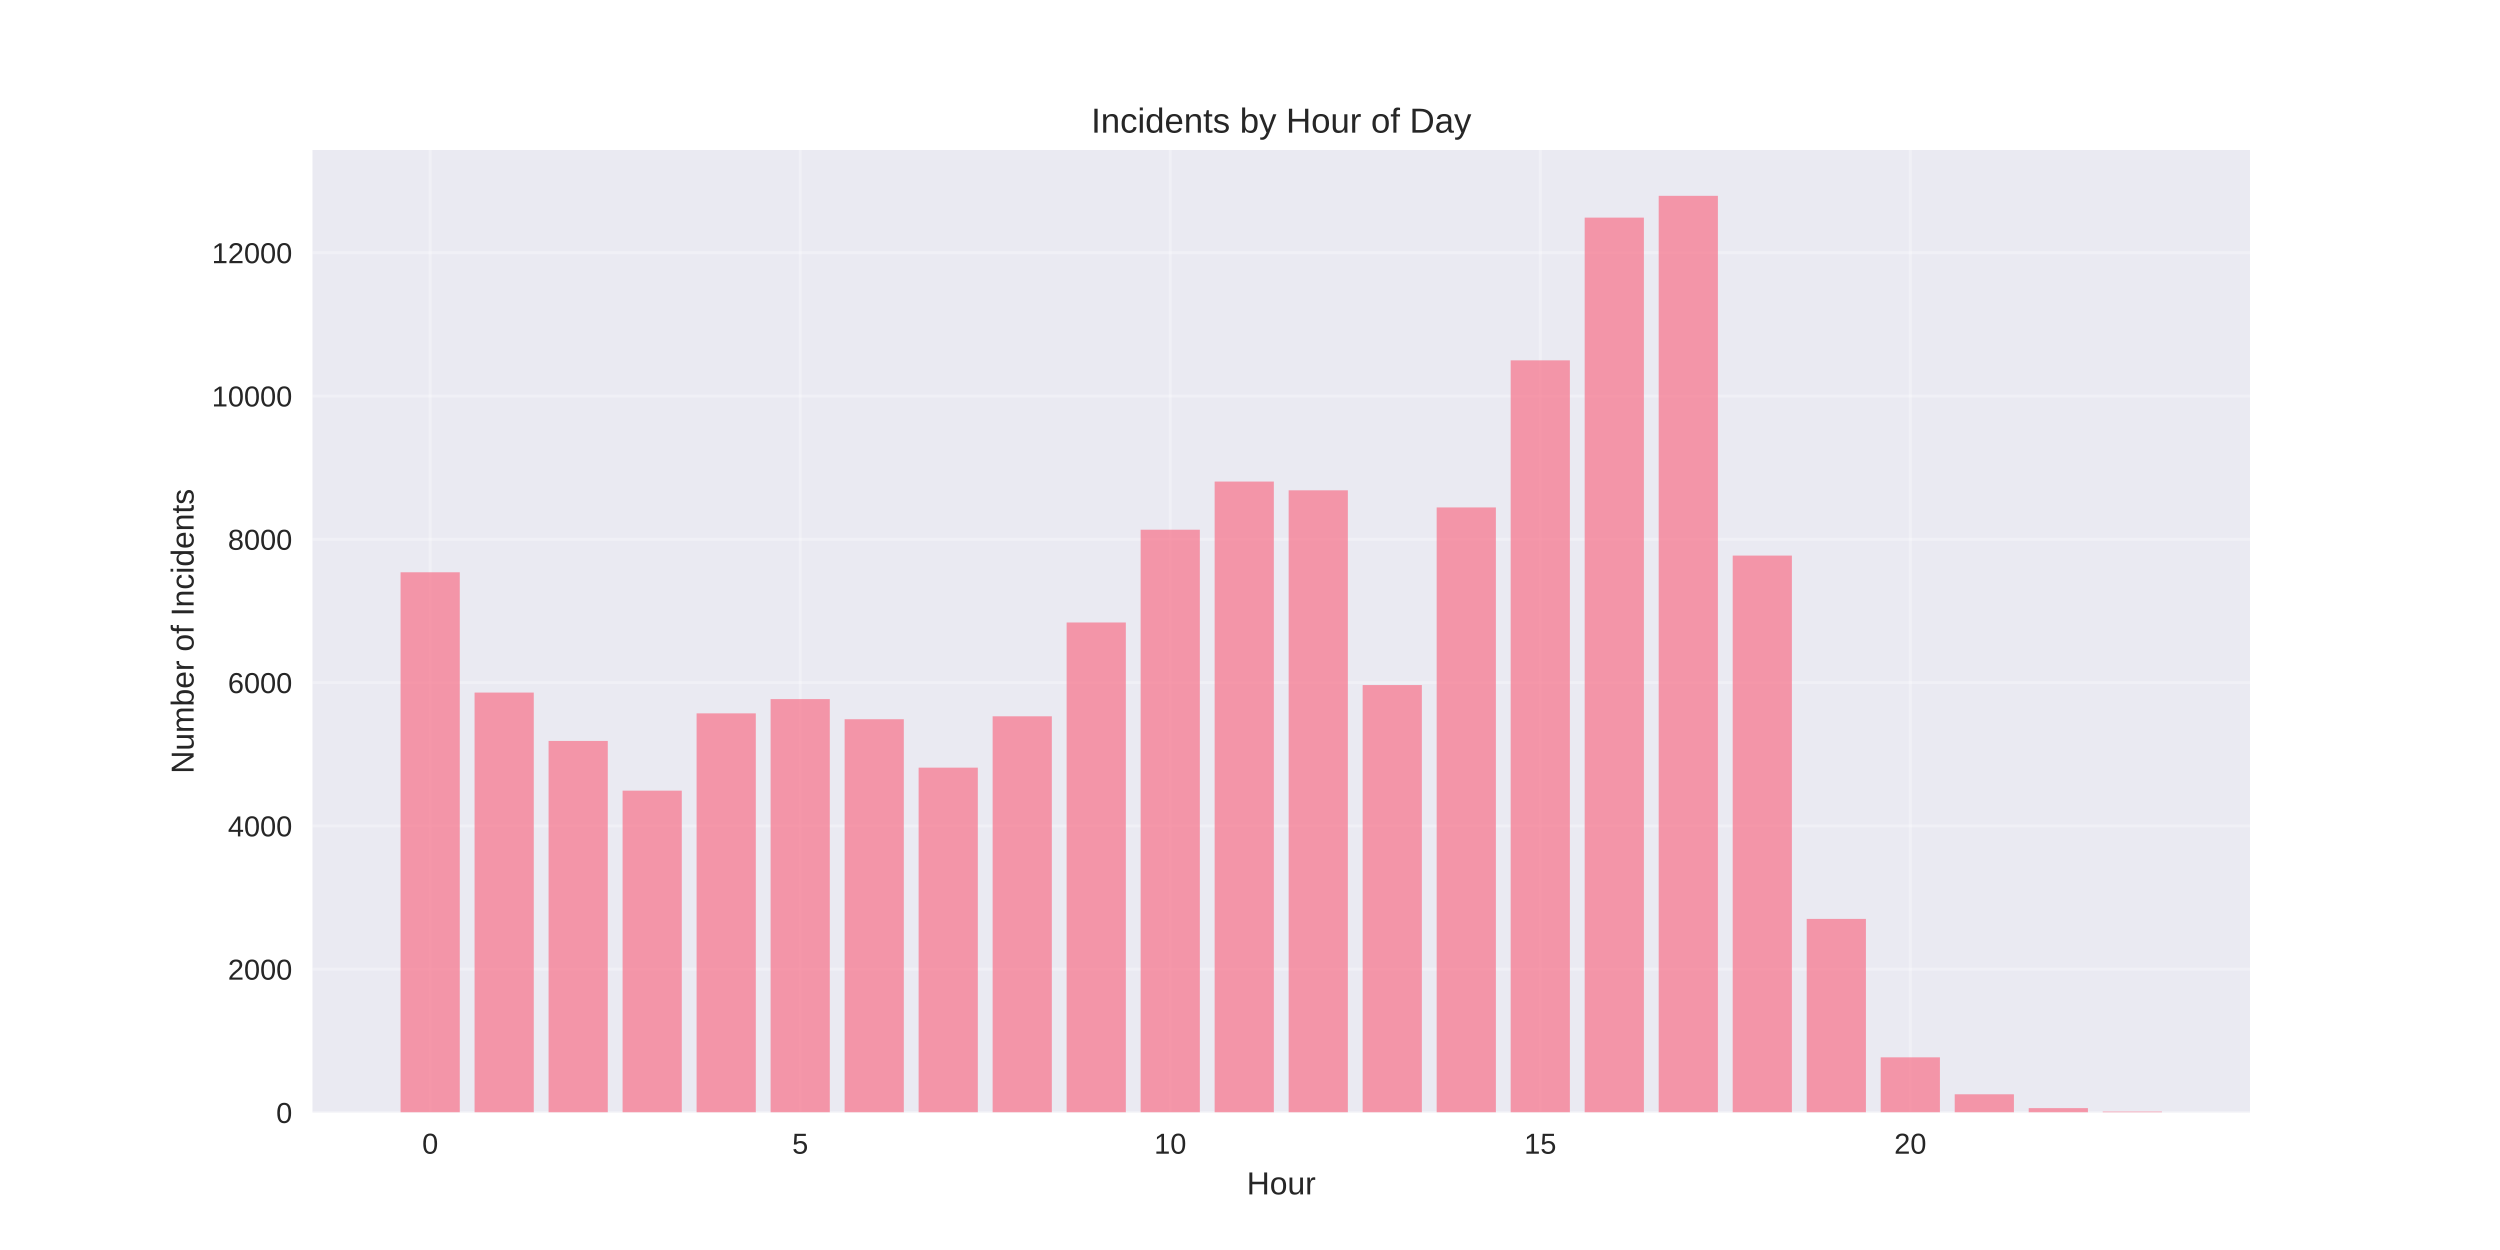
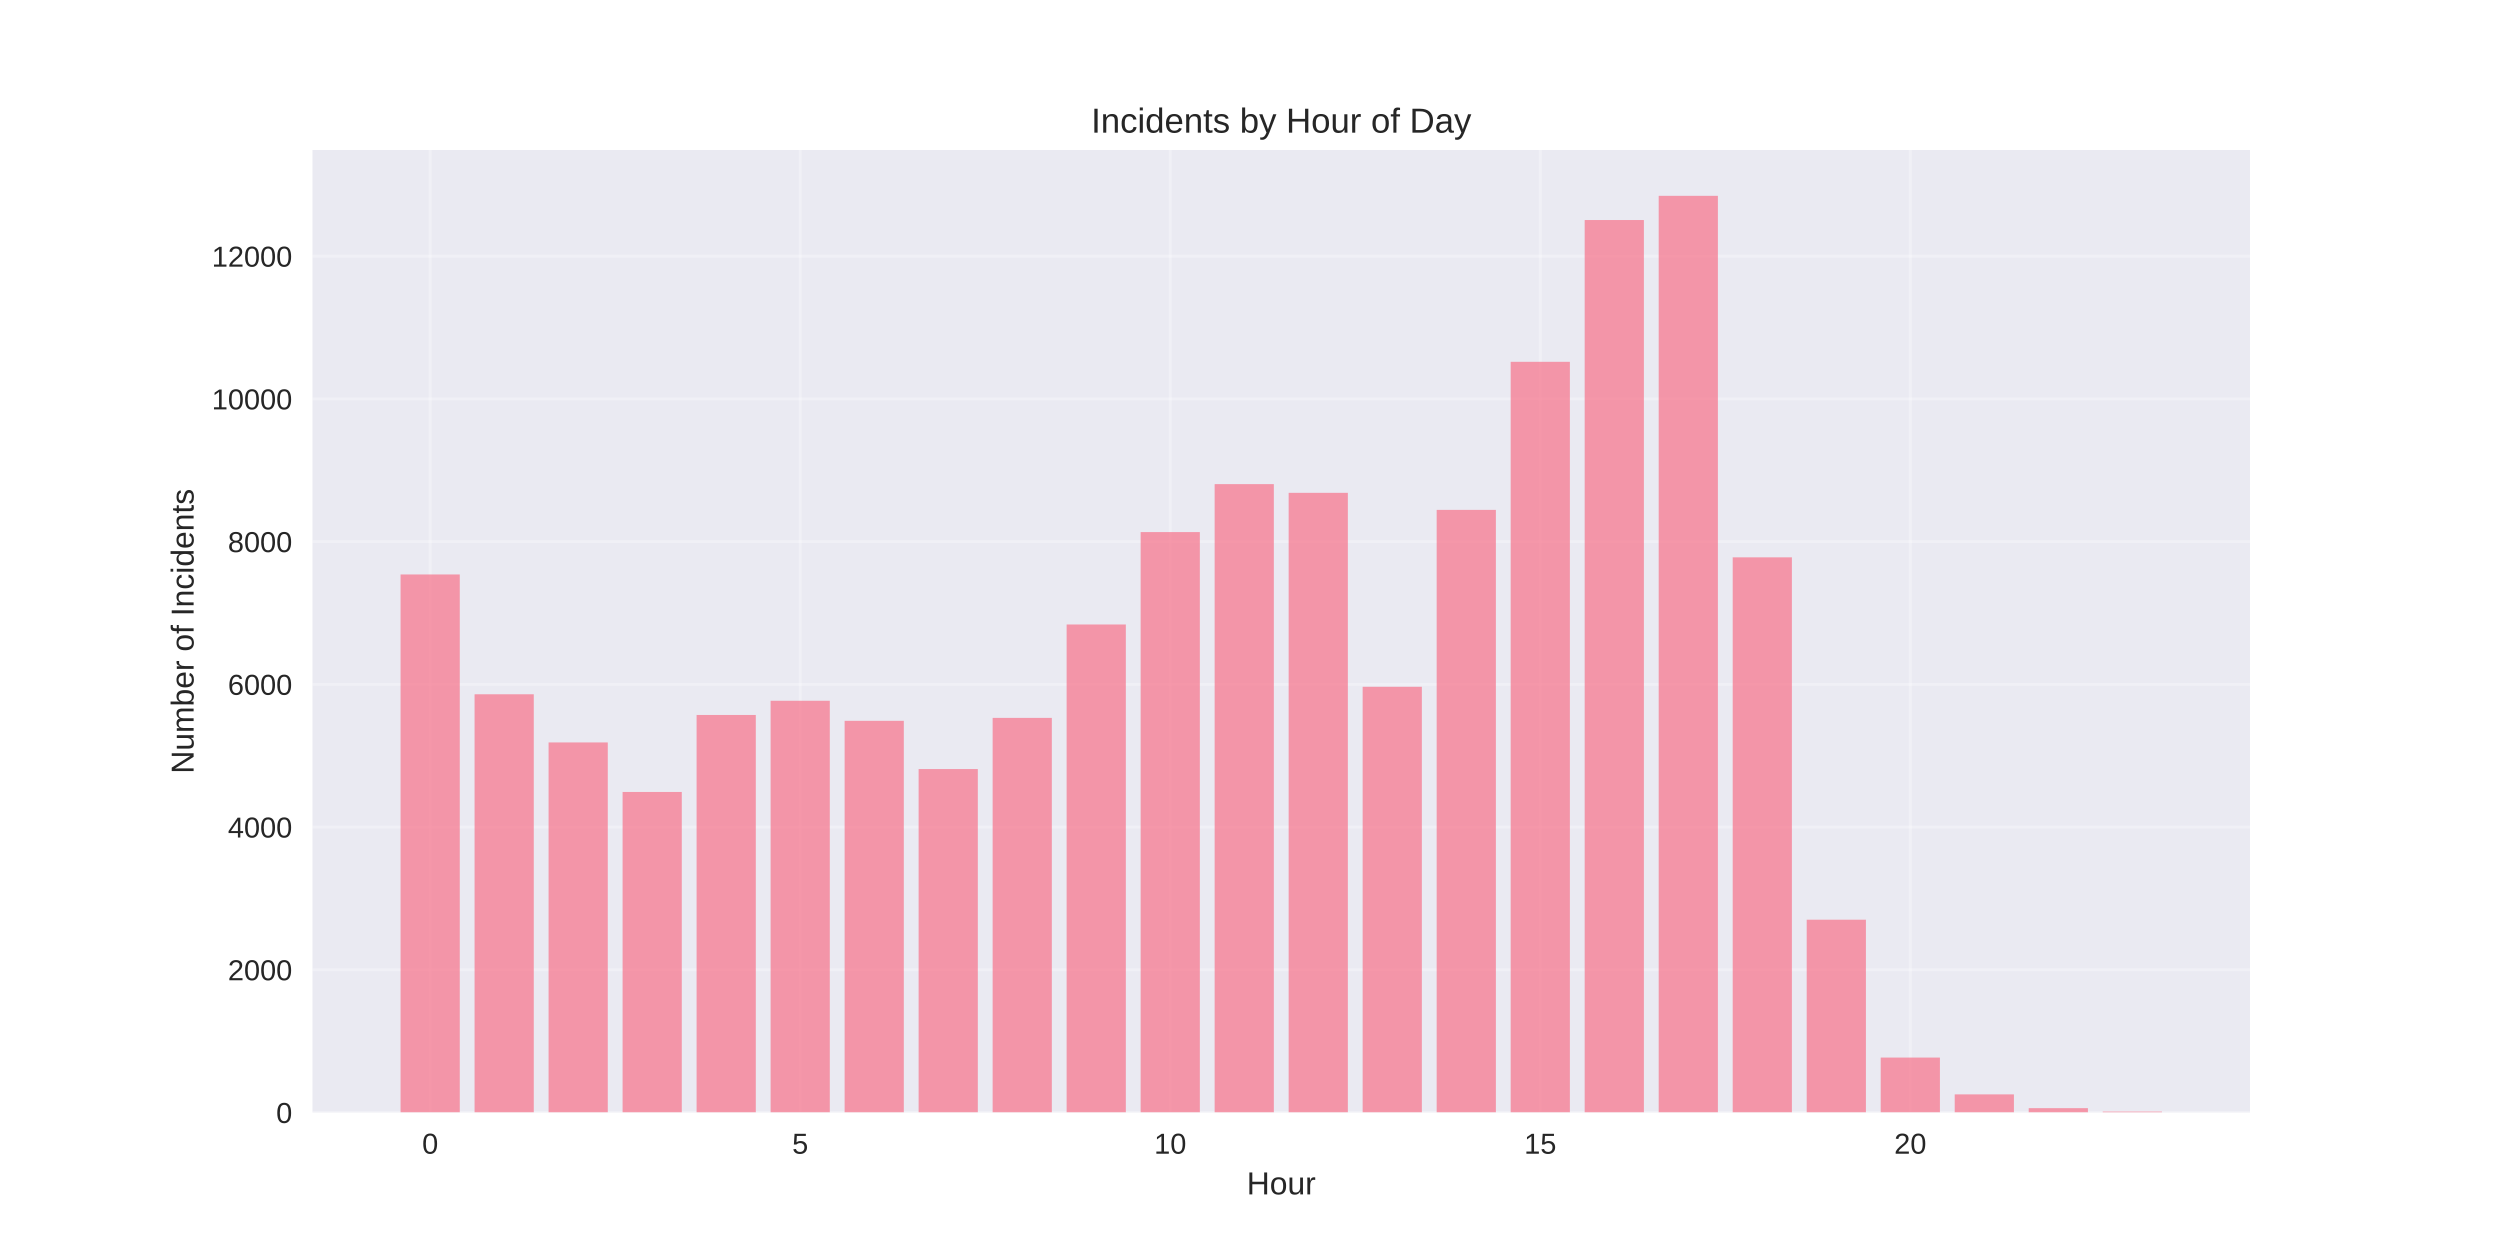
<svg xmlns="http://www.w3.org/2000/svg" width="864pt" height="432pt" viewBox="0 0 864 432" version="1.1">
  <defs>
    <style type="text/css">*{stroke-linejoin: round; stroke-linecap: butt}</style>
  </defs>
  <g id="figure_1">
    <g id="patch_1">
      <path d="M 0 432  L 864 432  L 864 0  L 0 0  z " style="fill: #ffffff" />
    </g>
    <g id="axes_1">
      <g id="patch_2">
        <path d="M 108 384.48  L 777.6 384.48  L 777.6 51.84  L 108 51.84  z " style="fill: #eaeaf2" />
      </g>
      <g id="matplotlib.axis_1">
        <g id="xtick_1">
          <g id="line2d_1">
-             <path d="M 148.667 384.48  L 148.667 51.84  " clip-path="url(#pa6ed6095b6)" style="fill: none; stroke: #ffffff; stroke-opacity: 0.3; stroke-linecap: round" />
+             <path d="M 148.667 384.48  L 148.667 51.84  " clip-path="url(#p4ec22c5942)" style="fill: none; stroke: #ffffff; stroke-opacity: 0.3; stroke-linecap: round" />
          </g>
          <g id="line2d_2" />
          <g id="text_1">
            <text style="fill: #262626; font: 10px 'Arial', 'Liberation Sans', 'DejaVu Sans', 'Bitstream Vera Sans', sans-serif; text-anchor: middle" x="148.667" y="398.727" transform="rotate(-0 148.6671 398.7269)">0</text>
          </g>
        </g>
        <g id="xtick_2">
          <g id="line2d_3">
-             <path d="M 276.551 384.48  L 276.551 51.84  " clip-path="url(#pa6ed6095b6)" style="fill: none; stroke: #ffffff; stroke-opacity: 0.3; stroke-linecap: round" />
+             <path d="M 276.551 384.48  L 276.551 51.84  " clip-path="url(#p4ec22c5942)" style="fill: none; stroke: #ffffff; stroke-opacity: 0.3; stroke-linecap: round" />
          </g>
          <g id="line2d_4" />
          <g id="text_2">
            <text style="fill: #262626; font: 10px 'Arial', 'Liberation Sans', 'DejaVu Sans', 'Bitstream Vera Sans', sans-serif; text-anchor: middle" x="276.551" y="398.727" transform="rotate(-0 276.551 398.7269)">5</text>
          </g>
        </g>
        <g id="xtick_3">
          <g id="line2d_5">
-             <path d="M 404.435 384.48  L 404.435 51.84  " clip-path="url(#pa6ed6095b6)" style="fill: none; stroke: #ffffff; stroke-opacity: 0.3; stroke-linecap: round" />
+             <path d="M 404.435 384.48  L 404.435 51.84  " clip-path="url(#p4ec22c5942)" style="fill: none; stroke: #ffffff; stroke-opacity: 0.3; stroke-linecap: round" />
          </g>
          <g id="line2d_6" />
          <g id="text_3">
            <text style="fill: #262626; font: 10px 'Arial', 'Liberation Sans', 'DejaVu Sans', 'Bitstream Vera Sans', sans-serif; text-anchor: middle" x="404.435" y="398.727" transform="rotate(-0 404.4348 398.7269)">10</text>
          </g>
        </g>
        <g id="xtick_4">
          <g id="line2d_7">
-             <path d="M 532.319 384.48  L 532.319 51.84  " clip-path="url(#pa6ed6095b6)" style="fill: none; stroke: #ffffff; stroke-opacity: 0.3; stroke-linecap: round" />
+             <path d="M 532.319 384.48  L 532.319 51.84  " clip-path="url(#p4ec22c5942)" style="fill: none; stroke: #ffffff; stroke-opacity: 0.3; stroke-linecap: round" />
          </g>
          <g id="line2d_8" />
          <g id="text_4">
            <text style="fill: #262626; font: 10px 'Arial', 'Liberation Sans', 'DejaVu Sans', 'Bitstream Vera Sans', sans-serif; text-anchor: middle" x="532.319" y="398.727" transform="rotate(-0 532.3187 398.7269)">15</text>
          </g>
        </g>
        <g id="xtick_5">
          <g id="line2d_9">
-             <path d="M 660.203 384.48  L 660.203 51.84  " clip-path="url(#pa6ed6095b6)" style="fill: none; stroke: #ffffff; stroke-opacity: 0.3; stroke-linecap: round" />
+             <path d="M 660.203 384.48  L 660.203 51.84  " clip-path="url(#p4ec22c5942)" style="fill: none; stroke: #ffffff; stroke-opacity: 0.3; stroke-linecap: round" />
          </g>
          <g id="line2d_10" />
          <g id="text_5">
            <text style="fill: #262626; font: 10px 'Arial', 'Liberation Sans', 'DejaVu Sans', 'Bitstream Vera Sans', sans-serif; text-anchor: middle" x="660.203" y="398.727" transform="rotate(-0 660.2026 398.7269)">20</text>
          </g>
        </g>
        <g id="text_6">
          <text style="fill: #262626; font: 11px 'Arial', 'Liberation Sans', 'DejaVu Sans', 'Bitstream Vera Sans', sans-serif; text-anchor: middle" x="442.8" y="412.773" transform="rotate(-0 442.8 412.7734)">Hour</text>
        </g>
      </g>
      <g id="matplotlib.axis_2">
        <g id="ytick_1">
          <g id="line2d_11">
-             <path d="M 108 384.48  L 777.6 384.48  " clip-path="url(#pa6ed6095b6)" style="fill: none; stroke: #ffffff; stroke-opacity: 0.3; stroke-linecap: round" />
+             <path d="M 108 384.48  L 777.6 384.48  " clip-path="url(#p4ec22c5942)" style="fill: none; stroke: #ffffff; stroke-opacity: 0.3; stroke-linecap: round" />
          </g>
          <g id="line2d_12" />
          <g id="text_7">
            <text style="fill: #262626; font: 10px 'Arial', 'Liberation Sans', 'DejaVu Sans', 'Bitstream Vera Sans', sans-serif; text-anchor: end" x="101" y="388.103" transform="rotate(-0 101 388.1034)">0</text>
          </g>
        </g>
        <g id="ytick_2">
          <g id="line2d_13">
-             <path d="M 108 334.957  L 777.6 334.957  " clip-path="url(#pa6ed6095b6)" style="fill: none; stroke: #ffffff; stroke-opacity: 0.3; stroke-linecap: round" />
+             <path d="M 108 335.157  L 777.6 335.157  " clip-path="url(#p4ec22c5942)" style="fill: none; stroke: #ffffff; stroke-opacity: 0.3; stroke-linecap: round" />
          </g>
          <g id="line2d_14" />
          <g id="text_8">
-             <text style="fill: #262626; font: 10px 'Arial', 'Liberation Sans', 'DejaVu Sans', 'Bitstream Vera Sans', sans-serif; text-anchor: end" x="101" y="338.58" transform="rotate(-0 101 338.5802)">2000</text>
+             <text style="fill: #262626; font: 10px 'Arial', 'Liberation Sans', 'DejaVu Sans', 'Bitstream Vera Sans', sans-serif; text-anchor: end" x="101" y="338.781" transform="rotate(-0 101 338.7807)">2000</text>
          </g>
        </g>
        <g id="ytick_3">
          <g id="line2d_15">
-             <path d="M 108 285.434  L 777.6 285.434  " clip-path="url(#pa6ed6095b6)" style="fill: none; stroke: #ffffff; stroke-opacity: 0.3; stroke-linecap: round" />
+             <path d="M 108 285.835  L 777.6 285.835  " clip-path="url(#p4ec22c5942)" style="fill: none; stroke: #ffffff; stroke-opacity: 0.3; stroke-linecap: round" />
          </g>
          <g id="line2d_16" />
          <g id="text_9">
-             <text style="fill: #262626; font: 10px 'Arial', 'Liberation Sans', 'DejaVu Sans', 'Bitstream Vera Sans', sans-serif; text-anchor: end" x="101" y="289.057" transform="rotate(-0 101 289.057)">4000</text>
+             <text style="fill: #262626; font: 10px 'Arial', 'Liberation Sans', 'DejaVu Sans', 'Bitstream Vera Sans', sans-serif; text-anchor: end" x="101" y="289.458" transform="rotate(-0 101 289.4579)">4000</text>
          </g>
        </g>
        <g id="ytick_4">
          <g id="line2d_17">
-             <path d="M 108 235.91  L 777.6 235.91  " clip-path="url(#pa6ed6095b6)" style="fill: none; stroke: #ffffff; stroke-opacity: 0.3; stroke-linecap: round" />
+             <path d="M 108 236.512  L 777.6 236.512  " clip-path="url(#p4ec22c5942)" style="fill: none; stroke: #ffffff; stroke-opacity: 0.3; stroke-linecap: round" />
          </g>
          <g id="line2d_18" />
          <g id="text_10">
-             <text style="fill: #262626; font: 10px 'Arial', 'Liberation Sans', 'DejaVu Sans', 'Bitstream Vera Sans', sans-serif; text-anchor: end" x="101" y="239.534" transform="rotate(-0 101 239.5338)">6000</text>
+             <text style="fill: #262626; font: 10px 'Arial', 'Liberation Sans', 'DejaVu Sans', 'Bitstream Vera Sans', sans-serif; text-anchor: end" x="101" y="240.135" transform="rotate(-0 101 240.1352)">6000</text>
          </g>
        </g>
        <g id="ytick_5">
          <g id="line2d_19">
-             <path d="M 108 186.387  L 777.6 186.387  " clip-path="url(#pa6ed6095b6)" style="fill: none; stroke: #ffffff; stroke-opacity: 0.3; stroke-linecap: round" />
+             <path d="M 108 187.189  L 777.6 187.189  " clip-path="url(#p4ec22c5942)" style="fill: none; stroke: #ffffff; stroke-opacity: 0.3; stroke-linecap: round" />
          </g>
          <g id="line2d_20" />
          <g id="text_11">
-             <text style="fill: #262626; font: 10px 'Arial', 'Liberation Sans', 'DejaVu Sans', 'Bitstream Vera Sans', sans-serif; text-anchor: end" x="101" y="190.011" transform="rotate(-0 101 190.0106)">8000</text>
+             <text style="fill: #262626; font: 10px 'Arial', 'Liberation Sans', 'DejaVu Sans', 'Bitstream Vera Sans', sans-serif; text-anchor: end" x="101" y="190.812" transform="rotate(-0 101 190.8125)">8000</text>
          </g>
        </g>
        <g id="ytick_6">
          <g id="line2d_21">
-             <path d="M 108 136.864  L 777.6 136.864  " clip-path="url(#pa6ed6095b6)" style="fill: none; stroke: #ffffff; stroke-opacity: 0.3; stroke-linecap: round" />
+             <path d="M 108 137.866  L 777.6 137.866  " clip-path="url(#p4ec22c5942)" style="fill: none; stroke: #ffffff; stroke-opacity: 0.3; stroke-linecap: round" />
          </g>
          <g id="line2d_22" />
          <g id="text_12">
-             <text style="fill: #262626; font: 10px 'Arial', 'Liberation Sans', 'DejaVu Sans', 'Bitstream Vera Sans', sans-serif; text-anchor: end" x="101" y="140.487" transform="rotate(-0 101 140.4874)">10000</text>
+             <text style="fill: #262626; font: 10px 'Arial', 'Liberation Sans', 'DejaVu Sans', 'Bitstream Vera Sans', sans-serif; text-anchor: end" x="101" y="141.49" transform="rotate(-0 101 141.4897)">10000</text>
          </g>
        </g>
        <g id="ytick_7">
          <g id="line2d_23">
-             <path d="M 108 87.341  L 777.6 87.341  " clip-path="url(#pa6ed6095b6)" style="fill: none; stroke: #ffffff; stroke-opacity: 0.3; stroke-linecap: round" />
+             <path d="M 108 88.544  L 777.6 88.544  " clip-path="url(#p4ec22c5942)" style="fill: none; stroke: #ffffff; stroke-opacity: 0.3; stroke-linecap: round" />
          </g>
          <g id="line2d_24" />
          <g id="text_13">
-             <text style="fill: #262626; font: 10px 'Arial', 'Liberation Sans', 'DejaVu Sans', 'Bitstream Vera Sans', sans-serif; text-anchor: end" x="101" y="90.964" transform="rotate(-0 101 90.96415)">12000</text>
+             <text style="fill: #262626; font: 10px 'Arial', 'Liberation Sans', 'DejaVu Sans', 'Bitstream Vera Sans', sans-serif; text-anchor: end" x="101" y="92.167" transform="rotate(-0 101 92.16696)">12000</text>
          </g>
        </g>
        <g id="text_14">
          <text style="fill: #262626; font: 11px 'Arial', 'Liberation Sans', 'DejaVu Sans', 'Bitstream Vera Sans', sans-serif; text-anchor: middle" x="66.913" y="218.16" transform="rotate(-90 66.91281 218.16)">Number of Incidents</text>
        </g>
      </g>
      <g id="patch_3">
-         <path d="M 138.436 384.48  L 158.898 384.48  L 158.898 197.777  L 138.436 197.777  z " clip-path="url(#pa6ed6095b6)" style="fill: #f77189; opacity: 0.7" />
+         <path d="M 138.436 384.48  L 158.898 384.48  L 158.898 198.533  L 138.436 198.533  z " clip-path="url(#p4ec22c5942)" style="fill: #f77189; opacity: 0.7" />
      </g>
      <g id="patch_4">
-         <path d="M 164.013 384.48  L 184.475 384.48  L 184.475 239.352  L 164.013 239.352  z " clip-path="url(#pa6ed6095b6)" style="fill: #f77189; opacity: 0.7" />
+         <path d="M 164.013 384.48  L 184.475 384.48  L 184.475 239.94  L 164.013 239.94  z " clip-path="url(#p4ec22c5942)" style="fill: #f77189; opacity: 0.7" />
      </g>
      <g id="patch_5">
-         <path d="M 189.59 384.48  L 210.051 384.48  L 210.051 256.066  L 189.59 256.066  z " clip-path="url(#pa6ed6095b6)" style="fill: #f77189; opacity: 0.7" />
+         <path d="M 189.59 384.48  L 210.051 384.48  L 210.051 256.586  L 189.59 256.586  z " clip-path="url(#p4ec22c5942)" style="fill: #f77189; opacity: 0.7" />
      </g>
      <g id="patch_6">
-         <path d="M 215.167 384.48  L 235.628 384.48  L 235.628 273.251  L 215.167 273.251  z " clip-path="url(#pa6ed6095b6)" style="fill: #f77189; opacity: 0.7" />
+         <path d="M 215.167 384.48  L 235.628 384.48  L 235.628 273.701  L 215.167 273.701  z " clip-path="url(#p4ec22c5942)" style="fill: #f77189; opacity: 0.7" />
      </g>
      <g id="patch_7">
-         <path d="M 240.743 384.48  L 261.205 384.48  L 261.205 246.533  L 240.743 246.533  z " clip-path="url(#pa6ed6095b6)" style="fill: #f77189; opacity: 0.7" />
+         <path d="M 240.743 384.48  L 261.205 384.48  L 261.205 247.091  L 240.743 247.091  z " clip-path="url(#p4ec22c5942)" style="fill: #f77189; opacity: 0.7" />
      </g>
      <g id="patch_8">
-         <path d="M 266.32 384.48  L 286.782 384.48  L 286.782 241.606  L 266.32 241.606  z " clip-path="url(#pa6ed6095b6)" style="fill: #f77189; opacity: 0.7" />
+         <path d="M 266.32 384.48  L 286.782 384.48  L 286.782 242.184  L 266.32 242.184  z " clip-path="url(#p4ec22c5942)" style="fill: #f77189; opacity: 0.7" />
      </g>
      <g id="patch_9">
-         <path d="M 291.897 384.48  L 312.358 384.48  L 312.358 248.564  L 291.897 248.564  z " clip-path="url(#pa6ed6095b6)" style="fill: #f77189; opacity: 0.7" />
+         <path d="M 291.897 384.48  L 312.358 384.48  L 312.358 249.114  L 291.897 249.114  z " clip-path="url(#p4ec22c5942)" style="fill: #f77189; opacity: 0.7" />
      </g>
      <g id="patch_10">
-         <path d="M 317.474 384.48  L 337.935 384.48  L 337.935 265.302  L 317.474 265.302  z " clip-path="url(#pa6ed6095b6)" style="fill: #f77189; opacity: 0.7" />
+         <path d="M 317.474 384.48  L 337.935 384.48  L 337.935 265.785  L 317.474 265.785  z " clip-path="url(#p4ec22c5942)" style="fill: #f77189; opacity: 0.7" />
      </g>
      <g id="patch_11">
-         <path d="M 343.051 384.48  L 363.512 384.48  L 363.512 247.548  L 343.051 247.548  z " clip-path="url(#pa6ed6095b6)" style="fill: #f77189; opacity: 0.7" />
+         <path d="M 343.051 384.48  L 363.512 384.48  L 363.512 248.103  L 343.051 248.103  z " clip-path="url(#p4ec22c5942)" style="fill: #f77189; opacity: 0.7" />
      </g>
      <g id="patch_12">
-         <path d="M 368.627 384.48  L 389.089 384.48  L 389.089 215.135  L 368.627 215.135  z " clip-path="url(#pa6ed6095b6)" style="fill: #f77189; opacity: 0.7" />
+         <path d="M 368.627 384.48  L 389.089 384.48  L 389.089 215.821  L 368.627 215.821  z " clip-path="url(#p4ec22c5942)" style="fill: #f77189; opacity: 0.7" />
      </g>
      <g id="patch_13">
-         <path d="M 394.204 384.48  L 414.666 384.48  L 414.666 183.069  L 394.204 183.069  z " clip-path="url(#pa6ed6095b6)" style="fill: #f77189; opacity: 0.7" />
+         <path d="M 394.204 384.48  L 414.666 384.48  L 414.666 183.884  L 394.204 183.884  z " clip-path="url(#p4ec22c5942)" style="fill: #f77189; opacity: 0.7" />
      </g>
      <g id="patch_14">
-         <path d="M 419.781 384.48  L 440.242 384.48  L 440.242 166.429  L 419.781 166.429  z " clip-path="url(#pa6ed6095b6)" style="fill: #f77189; opacity: 0.7" />
+         <path d="M 419.781 384.48  L 440.242 384.48  L 440.242 167.312  L 419.781 167.312  z " clip-path="url(#p4ec22c5942)" style="fill: #f77189; opacity: 0.7" />
      </g>
      <g id="patch_15">
-         <path d="M 445.358 384.48  L 465.819 384.48  L 465.819 169.45  L 445.358 169.45  z " clip-path="url(#pa6ed6095b6)" style="fill: #f77189; opacity: 0.7" />
+         <path d="M 445.358 384.48  L 465.819 384.48  L 465.819 170.321  L 445.358 170.321  z " clip-path="url(#p4ec22c5942)" style="fill: #f77189; opacity: 0.7" />
      </g>
      <g id="patch_16">
-         <path d="M 470.934 384.48  L 491.396 384.48  L 491.396 236.752  L 470.934 236.752  z " clip-path="url(#pa6ed6095b6)" style="fill: #f77189; opacity: 0.7" />
+         <path d="M 470.934 384.48  L 491.396 384.48  L 491.396 237.35  L 470.934 237.35  z " clip-path="url(#p4ec22c5942)" style="fill: #f77189; opacity: 0.7" />
      </g>
      <g id="patch_17">
-         <path d="M 496.511 384.48  L 516.973 384.48  L 516.973 175.368  L 496.511 175.368  z " clip-path="url(#pa6ed6095b6)" style="fill: #f77189; opacity: 0.7" />
+         <path d="M 496.511 384.48  L 516.973 384.48  L 516.973 176.215  L 496.511 176.215  z " clip-path="url(#p4ec22c5942)" style="fill: #f77189; opacity: 0.7" />
      </g>
      <g id="patch_18">
-         <path d="M 522.088 384.48  L 542.549 384.48  L 542.549 124.533  L 522.088 124.533  z " clip-path="url(#pa6ed6095b6)" style="fill: #f77189; opacity: 0.7" />
+         <path d="M 522.088 384.48  L 542.549 384.48  L 542.549 125.042  L 522.088 125.042  z " clip-path="url(#p4ec22c5942)" style="fill: #f77189; opacity: 0.7" />
      </g>
      <g id="patch_19">
-         <path d="M 547.665 384.48  L 568.126 384.48  L 568.126 75.208  L 547.665 75.208  z " clip-path="url(#pa6ed6095b6)" style="fill: #f77189; opacity: 0.7" />
+         <path d="M 547.665 384.48  L 568.126 384.48  L 568.126 76.04  L 547.665 76.04  z " clip-path="url(#p4ec22c5942)" style="fill: #f77189; opacity: 0.7" />
      </g>
      <g id="patch_20">
-         <path d="M 573.242 384.48  L 593.703 384.48  L 593.703 67.68  L 573.242 67.68  z " clip-path="url(#pa6ed6095b6)" style="fill: #f77189; opacity: 0.7" />
+         <path d="M 573.242 384.48  L 593.703 384.48  L 593.703 67.68  L 573.242 67.68  z " clip-path="url(#p4ec22c5942)" style="fill: #f77189; opacity: 0.7" />
      </g>
      <g id="patch_21">
-         <path d="M 598.818 384.48  L 619.28 384.48  L 619.28 192.008  L 598.818 192.008  z " clip-path="url(#pa6ed6095b6)" style="fill: #f77189; opacity: 0.7" />
+         <path d="M 598.818 384.48  L 619.28 384.48  L 619.28 192.615  L 598.818 192.615  z " clip-path="url(#p4ec22c5942)" style="fill: #f77189; opacity: 0.7" />
      </g>
      <g id="patch_22">
-         <path d="M 624.395 384.48  L 644.857 384.48  L 644.857 317.574  L 624.395 317.574  z " clip-path="url(#pa6ed6095b6)" style="fill: #f77189; opacity: 0.7" />
+         <path d="M 624.395 384.48  L 644.857 384.48  L 644.857 317.845  L 624.395 317.845  z " clip-path="url(#p4ec22c5942)" style="fill: #f77189; opacity: 0.7" />
      </g>
      <g id="patch_23">
-         <path d="M 649.972 384.48  L 670.433 384.48  L 670.433 365.414  L 649.972 365.414  z " clip-path="url(#pa6ed6095b6)" style="fill: #f77189; opacity: 0.7" />
+         <path d="M 649.972 384.48  L 670.433 384.48  L 670.433 365.491  L 649.972 365.491  z " clip-path="url(#p4ec22c5942)" style="fill: #f77189; opacity: 0.7" />
      </g>
      <g id="patch_24">
-         <path d="M 675.549 384.48  L 696.01 384.48  L 696.01 378.191  L 675.549 378.191  z " clip-path="url(#pa6ed6095b6)" style="fill: #f77189; opacity: 0.7" />
+         <path d="M 675.549 384.48  L 696.01 384.48  L 696.01 378.216  L 675.549 378.216  z " clip-path="url(#p4ec22c5942)" style="fill: #f77189; opacity: 0.7" />
      </g>
      <g id="patch_25">
-         <path d="M 701.125 384.48  L 721.587 384.48  L 721.587 382.97  L 701.125 382.97  z " clip-path="url(#pa6ed6095b6)" style="fill: #f77189; opacity: 0.7" />
+         <path d="M 701.125 384.48  L 721.587 384.48  L 721.587 382.976  L 701.125 382.976  z " clip-path="url(#p4ec22c5942)" style="fill: #f77189; opacity: 0.7" />
      </g>
      <g id="patch_26">
-         <path d="M 726.702 384.48  L 747.164 384.48  L 747.164 384.158  L 726.702 384.158  z " clip-path="url(#pa6ed6095b6)" style="fill: #f77189; opacity: 0.7" />
+         <path d="M 726.702 384.48  L 747.164 384.48  L 747.164 384.159  L 726.702 384.159  z " clip-path="url(#p4ec22c5942)" style="fill: #f77189; opacity: 0.7" />
      </g>
      <g id="patch_27">
        <path d="M 108 384.48  L 108 51.84  " style="fill: none" />
      </g>
      <g id="patch_28">
        <path d="M 777.6 384.48  L 777.6 51.84  " style="fill: none" />
      </g>
      <g id="patch_29">
        <path d="M 108 384.48  L 777.6 384.48  " style="fill: none" />
      </g>
      <g id="patch_30">
        <path d="M 108 51.84  L 777.6 51.84  " style="fill: none" />
      </g>
      <g id="text_15">
        <text style="fill: #262626; font: 12px 'Arial', 'Liberation Sans', 'DejaVu Sans', 'Bitstream Vera Sans', sans-serif; text-anchor: middle" x="442.8" y="45.84" transform="rotate(-0 442.8 45.84)">Incidents by Hour of Day</text>
      </g>
    </g>
  </g>
  <defs>
-     <clipPath id="pa6ed6095b6">
+     <clipPath id="p4ec22c5942">
      <rect x="108" y="51.84" width="669.6" height="332.64" />
    </clipPath>
  </defs>
</svg>
